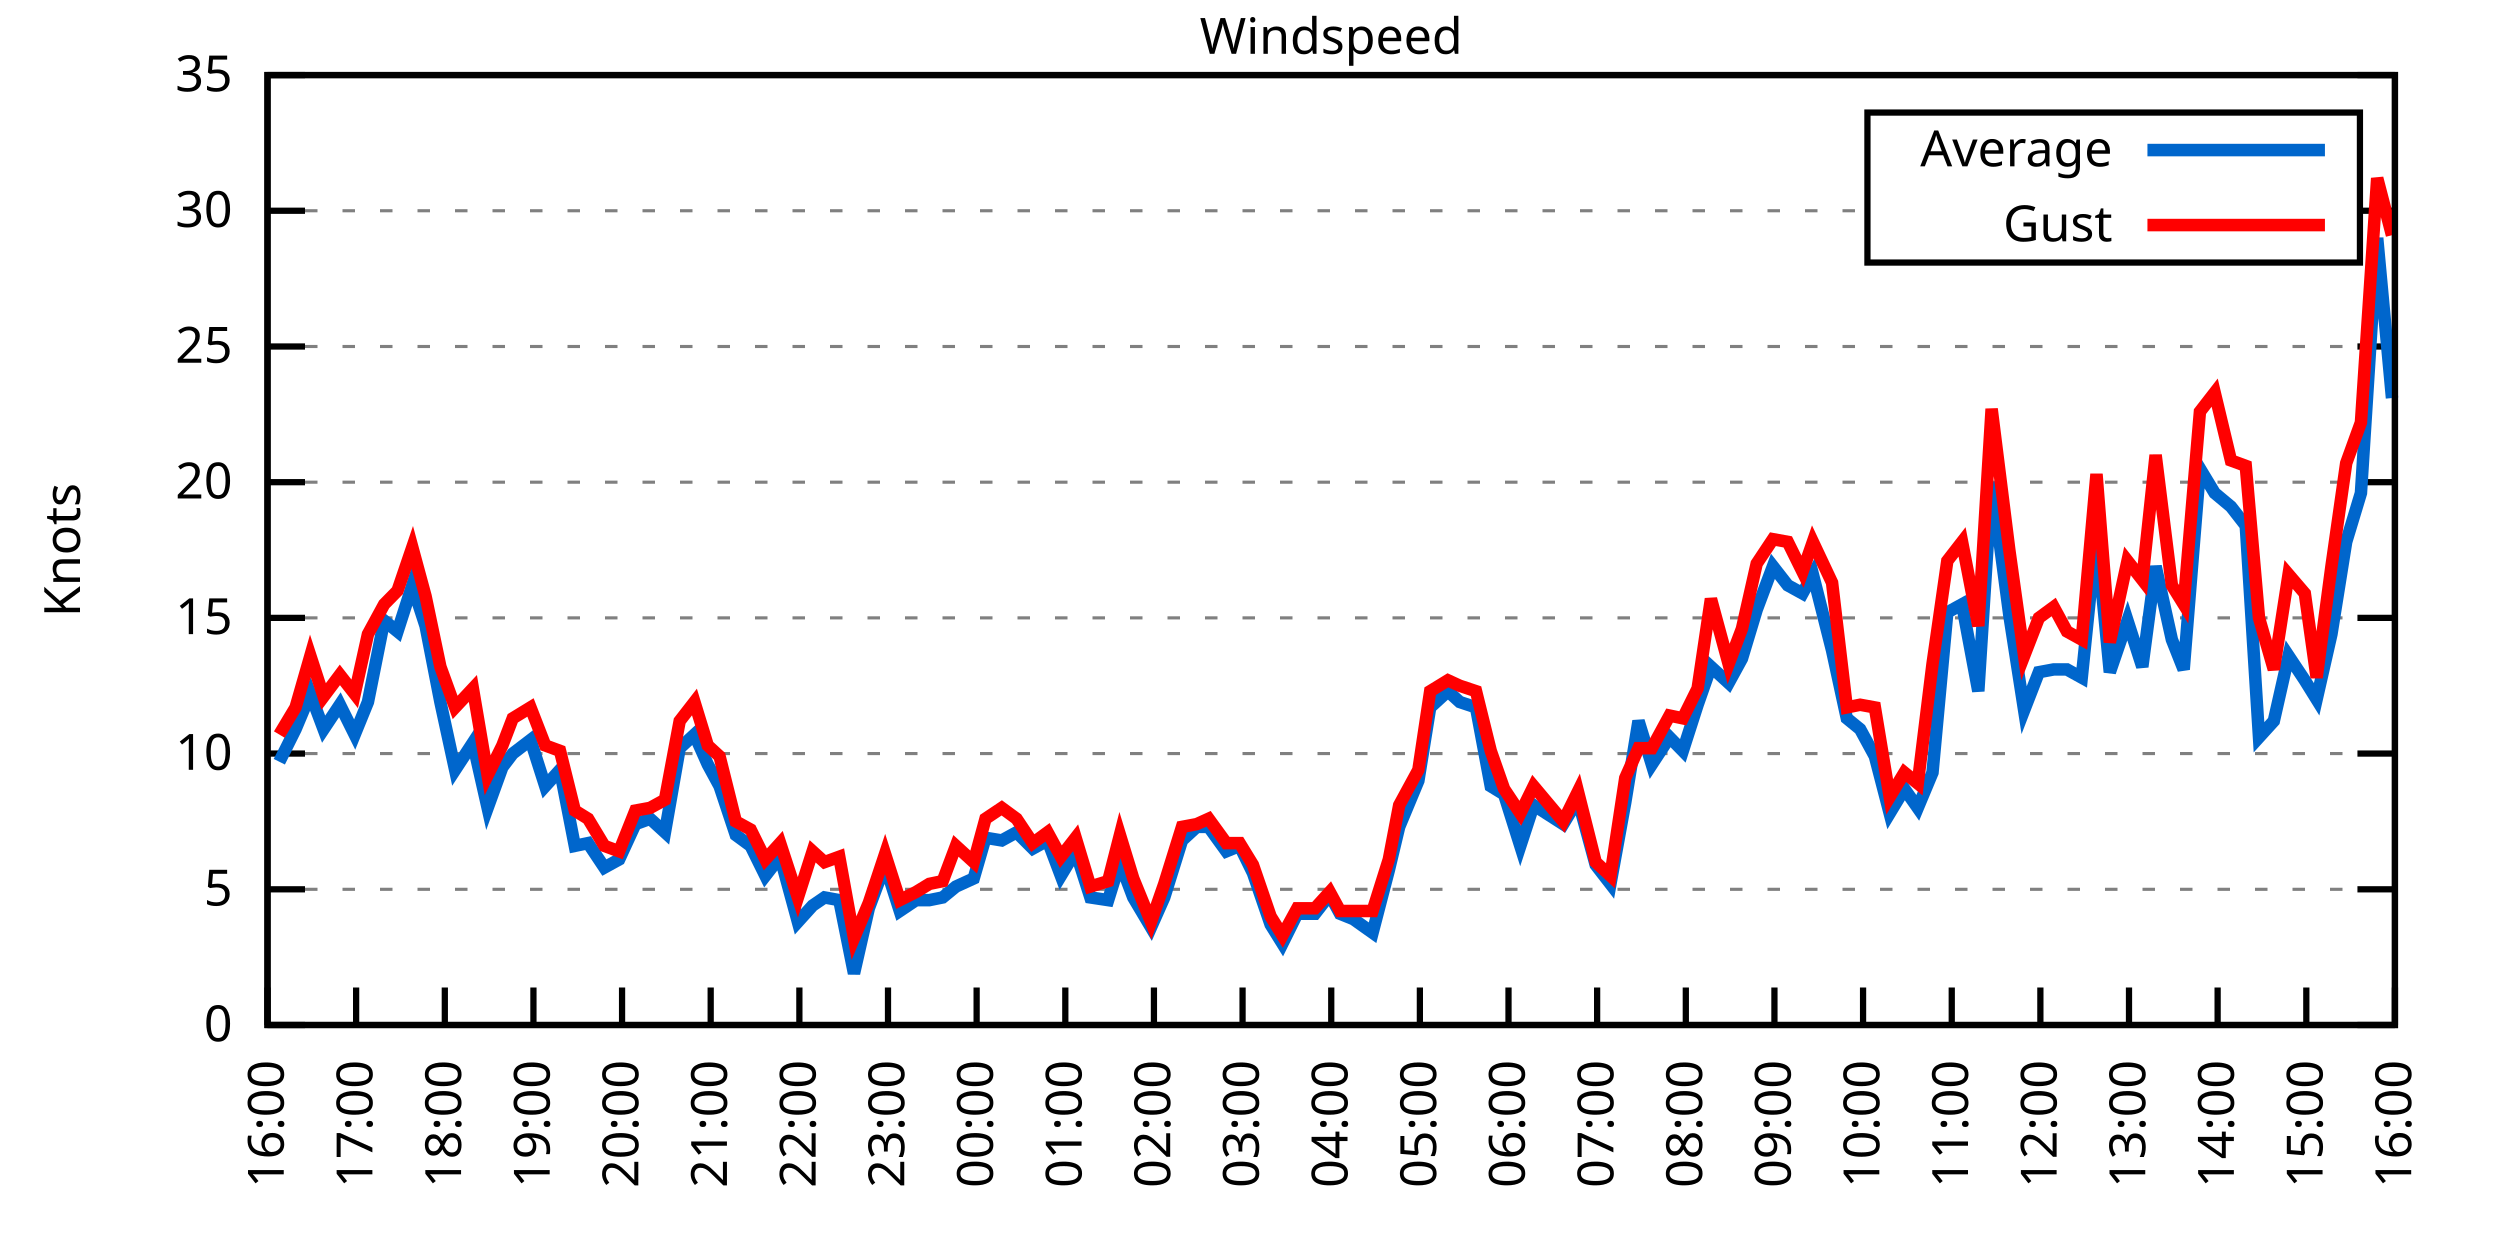
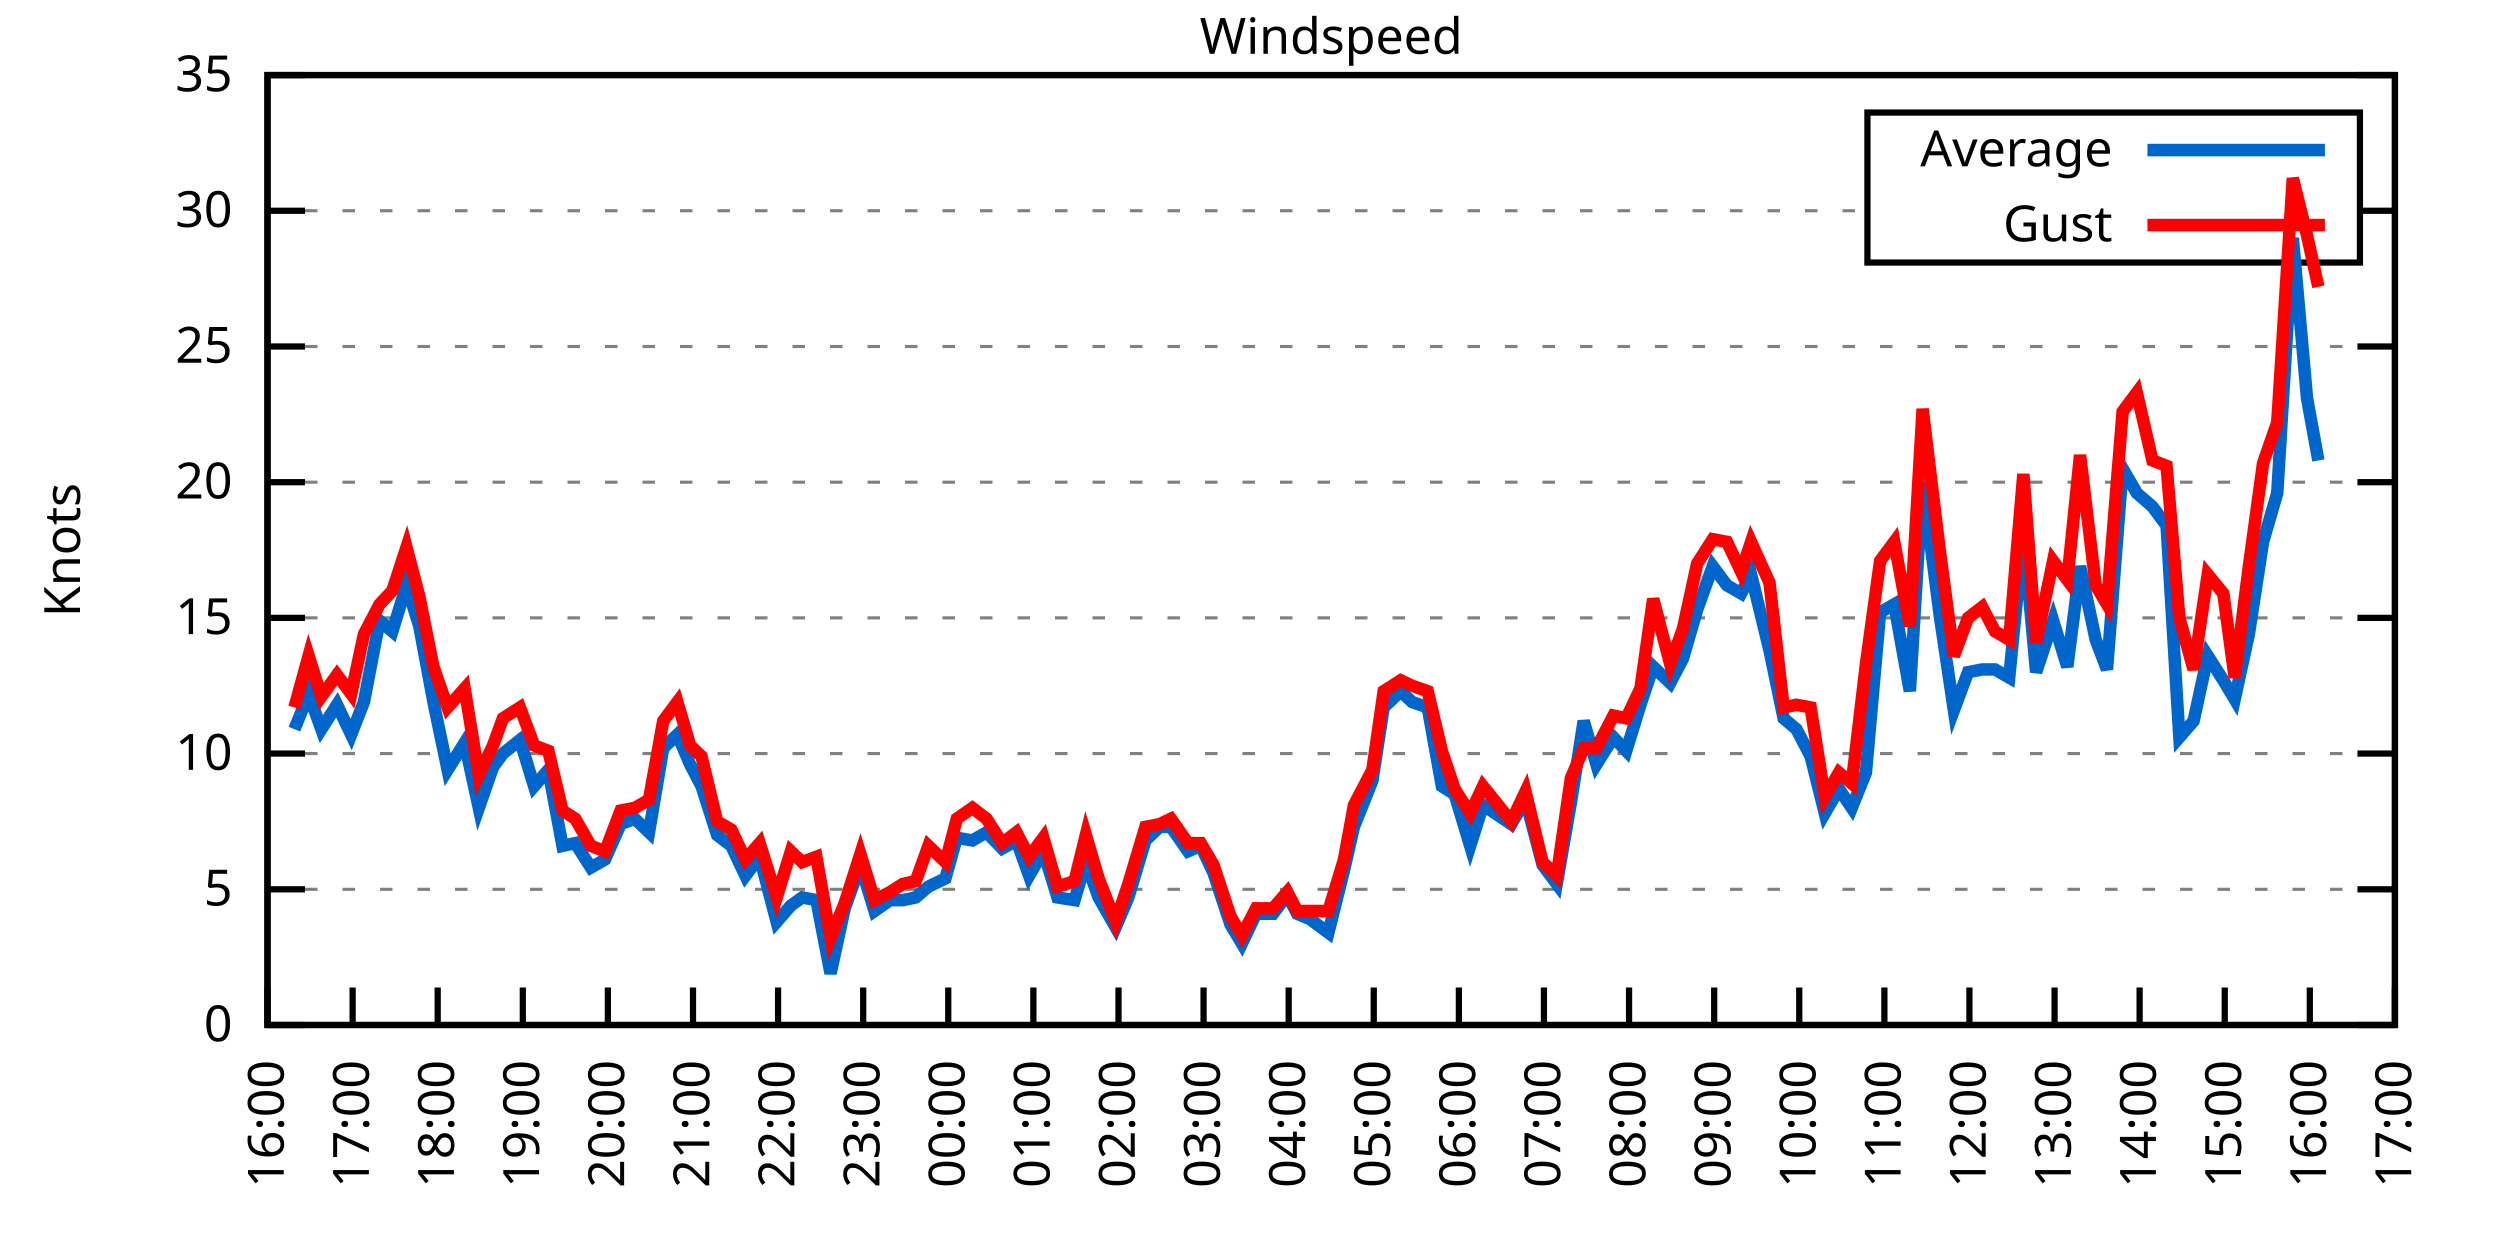
<svg xmlns="http://www.w3.org/2000/svg" xmlns:xlink="http://www.w3.org/1999/xlink" width="400" height="200" viewBox="0 0 400 200">
  <g id="gnuplot_canvas">
    <rect x="0" y="0" width="400" height="200" fill="none" />
    <defs>
      <circle id="gpDot" r="0.5" stroke-width="0.5" stroke="currentColor" />
      <path id="gpPt0" stroke-width="0.333" stroke="currentColor" d="M-1,0 h2 M0,-1 v2" />
      <path id="gpPt1" stroke-width="0.333" stroke="currentColor" d="M-1,-1 L1,1 M1,-1 L-1,1" />
      <path id="gpPt2" stroke-width="0.333" stroke="currentColor" d="M-1,0 L1,0 M0,-1 L0,1 M-1,-1 L1,1 M-1,1 L1,-1" />
      <rect id="gpPt3" stroke-width="0.333" stroke="currentColor" x="-1" y="-1" width="2" height="2" />
      <rect id="gpPt4" stroke-width="0.333" stroke="currentColor" fill="currentColor" x="-1" y="-1" width="2" height="2" />
      <circle id="gpPt5" stroke-width="0.333" stroke="currentColor" cx="0" cy="0" r="1" />
      <use xlink:href="#gpPt5" id="gpPt6" fill="currentColor" stroke="none" />
      <path id="gpPt7" stroke-width="0.333" stroke="currentColor" d="M0,-1.33 L-1.33,0.67 L1.33,0.67 z" />
      <use xlink:href="#gpPt7" id="gpPt8" fill="currentColor" stroke="none" />
      <use xlink:href="#gpPt7" id="gpPt9" stroke="currentColor" transform="rotate(180)" />
      <use xlink:href="#gpPt9" id="gpPt10" fill="currentColor" stroke="none" />
      <use xlink:href="#gpPt3" id="gpPt11" stroke="currentColor" transform="rotate(45)" />
      <use xlink:href="#gpPt11" id="gpPt12" fill="currentColor" stroke="none" />
      <path id="gpPt13" stroke-width="0.333" stroke="currentColor" d="M0,1.330 L1.265,0.411 L0.782,-1.067 L-0.782,-1.076 L-1.265,0.411 z" />
      <use xlink:href="#gpPt13" id="gpPt14" fill="currentColor" stroke="none" />
      <filter id="textbox" filterUnits="objectBoundingBox" x="0" y="0" height="1" width="1">
        <feFlood flood-color="white" flood-opacity="1" result="bgnd" />
        <feComposite in="SourceGraphic" in2="bgnd" operator="atop" />
      </filter>
      <filter id="greybox" filterUnits="objectBoundingBox" x="0" y="0" height="1" width="1">
        <feFlood flood-color="lightgrey" flood-opacity="1" result="grey" />
        <feComposite in="SourceGraphic" in2="grey" operator="atop" />
      </filter>
    </defs>
    <g fill="none" color="white" stroke="currentColor" stroke-width="1.00" stroke-linecap="butt" stroke-linejoin="miter">
</g>
    <g fill="none" color="black" stroke="currentColor" stroke-width="1.00" stroke-linecap="butt" stroke-linejoin="miter">
      <g stroke="none" shape-rendering="crispEdges">
        <polygon fill="rgb(255, 255, 255)" points="42.80,164.00 383.18,164.00 383.18,12.02 42.80,12.02 " />
      </g>
    </g>
    <g fill="none" color="black" stroke="currentColor" stroke-width="1.00" stroke-linecap="butt" stroke-linejoin="miter">
</g>
    <g fill="none" color="black" stroke="black" stroke-width="0.50" stroke-linecap="butt" stroke-linejoin="miter">
</g>
    <g fill="none" color="gray" stroke="currentColor" stroke-width="0.50" stroke-linecap="butt" stroke-linejoin="miter">
      <path stroke="gray" stroke-dasharray="2,4" class="gridline" d="M42.80,164.00 L383.19,164.00  " />
    </g>
    <g fill="none" color="gray" stroke="gray" stroke-width="1.00" stroke-linecap="butt" stroke-linejoin="miter">
</g>
    <g fill="none" color="black" stroke="currentColor" stroke-width="1.00" stroke-linecap="butt" stroke-linejoin="miter">
      <path stroke="black" d="M42.80,164.00 L48.80,164.00 M383.19,164.00 L377.19,164.00  " />
      <g transform="translate(37.20,166.60)" stroke="none" fill="black" font-family="Sans" font-size="8.00" text-anchor="end">
        <text>
          <tspan font-family="Sans"> 0</tspan>
        </text>
      </g>
    </g>
    <g fill="none" color="black" stroke="currentColor" stroke-width="1.00" stroke-linecap="butt" stroke-linejoin="miter">
</g>
    <g fill="none" color="black" stroke="black" stroke-width="0.50" stroke-linecap="butt" stroke-linejoin="miter">
</g>
    <g fill="none" color="gray" stroke="currentColor" stroke-width="0.50" stroke-linecap="butt" stroke-linejoin="miter">
      <path stroke="gray" stroke-dasharray="2,4" class="gridline" d="M42.80,142.29 L383.19,142.29  " />
    </g>
    <g fill="none" color="gray" stroke="gray" stroke-width="1.00" stroke-linecap="butt" stroke-linejoin="miter">
</g>
    <g fill="none" color="black" stroke="currentColor" stroke-width="1.00" stroke-linecap="butt" stroke-linejoin="miter">
      <path stroke="black" d="M42.80,142.29 L48.80,142.29 M383.19,142.29 L377.19,142.29  " />
      <g transform="translate(37.20,144.89)" stroke="none" fill="black" font-family="Sans" font-size="8.00" text-anchor="end">
        <text>
          <tspan font-family="Sans"> 5</tspan>
        </text>
      </g>
    </g>
    <g fill="none" color="black" stroke="currentColor" stroke-width="1.00" stroke-linecap="butt" stroke-linejoin="miter">
</g>
    <g fill="none" color="black" stroke="black" stroke-width="0.50" stroke-linecap="butt" stroke-linejoin="miter">
</g>
    <g fill="none" color="gray" stroke="currentColor" stroke-width="0.50" stroke-linecap="butt" stroke-linejoin="miter">
      <path stroke="gray" stroke-dasharray="2,4" class="gridline" d="M42.80,120.57 L383.19,120.57  " />
    </g>
    <g fill="none" color="gray" stroke="gray" stroke-width="1.00" stroke-linecap="butt" stroke-linejoin="miter">
</g>
    <g fill="none" color="black" stroke="currentColor" stroke-width="1.00" stroke-linecap="butt" stroke-linejoin="miter">
      <path stroke="black" d="M42.80,120.57 L48.80,120.57 M383.19,120.57 L377.19,120.57  " />
      <g transform="translate(37.20,123.17)" stroke="none" fill="black" font-family="Sans" font-size="8.00" text-anchor="end">
        <text>
          <tspan font-family="Sans"> 10</tspan>
        </text>
      </g>
    </g>
    <g fill="none" color="black" stroke="currentColor" stroke-width="1.00" stroke-linecap="butt" stroke-linejoin="miter">
</g>
    <g fill="none" color="black" stroke="black" stroke-width="0.50" stroke-linecap="butt" stroke-linejoin="miter">
</g>
    <g fill="none" color="gray" stroke="currentColor" stroke-width="0.50" stroke-linecap="butt" stroke-linejoin="miter">
      <path stroke="gray" stroke-dasharray="2,4" class="gridline" d="M42.80,98.86 L383.19,98.86  " />
    </g>
    <g fill="none" color="gray" stroke="gray" stroke-width="1.00" stroke-linecap="butt" stroke-linejoin="miter">
</g>
    <g fill="none" color="black" stroke="currentColor" stroke-width="1.00" stroke-linecap="butt" stroke-linejoin="miter">
      <path stroke="black" d="M42.80,98.86 L48.80,98.86 M383.19,98.86 L377.19,98.86  " />
      <g transform="translate(37.20,101.46)" stroke="none" fill="black" font-family="Sans" font-size="8.00" text-anchor="end">
        <text>
          <tspan font-family="Sans"> 15</tspan>
        </text>
      </g>
    </g>
    <g fill="none" color="black" stroke="currentColor" stroke-width="1.00" stroke-linecap="butt" stroke-linejoin="miter">
</g>
    <g fill="none" color="black" stroke="black" stroke-width="0.50" stroke-linecap="butt" stroke-linejoin="miter">
</g>
    <g fill="none" color="gray" stroke="currentColor" stroke-width="0.50" stroke-linecap="butt" stroke-linejoin="miter">
      <path stroke="gray" stroke-dasharray="2,4" class="gridline" d="M42.80,77.15 L383.19,77.15  " />
    </g>
    <g fill="none" color="gray" stroke="gray" stroke-width="1.00" stroke-linecap="butt" stroke-linejoin="miter">
</g>
    <g fill="none" color="black" stroke="currentColor" stroke-width="1.00" stroke-linecap="butt" stroke-linejoin="miter">
      <path stroke="black" d="M42.80,77.15 L48.80,77.15 M383.19,77.15 L377.19,77.15  " />
      <g transform="translate(37.20,79.75)" stroke="none" fill="black" font-family="Sans" font-size="8.00" text-anchor="end">
        <text>
          <tspan font-family="Sans"> 20</tspan>
        </text>
      </g>
    </g>
    <g fill="none" color="black" stroke="currentColor" stroke-width="1.00" stroke-linecap="butt" stroke-linejoin="miter">
</g>
    <g fill="none" color="black" stroke="black" stroke-width="0.50" stroke-linecap="butt" stroke-linejoin="miter">
</g>
    <g fill="none" color="gray" stroke="currentColor" stroke-width="0.50" stroke-linecap="butt" stroke-linejoin="miter">
      <path stroke="gray" stroke-dasharray="2,4" class="gridline" d="M42.80,55.44 L383.19,55.44  " />
    </g>
    <g fill="none" color="gray" stroke="gray" stroke-width="1.00" stroke-linecap="butt" stroke-linejoin="miter">
</g>
    <g fill="none" color="black" stroke="currentColor" stroke-width="1.00" stroke-linecap="butt" stroke-linejoin="miter">
      <path stroke="black" d="M42.80,55.44 L48.80,55.44 M383.19,55.44 L377.19,55.44  " />
      <g transform="translate(37.20,58.04)" stroke="none" fill="black" font-family="Sans" font-size="8.00" text-anchor="end">
        <text>
          <tspan font-family="Sans"> 25</tspan>
        </text>
      </g>
    </g>
    <g fill="none" color="black" stroke="currentColor" stroke-width="1.00" stroke-linecap="butt" stroke-linejoin="miter">
</g>
    <g fill="none" color="black" stroke="black" stroke-width="0.50" stroke-linecap="butt" stroke-linejoin="miter">
</g>
    <g fill="none" color="gray" stroke="currentColor" stroke-width="0.50" stroke-linecap="butt" stroke-linejoin="miter">
      <path stroke="gray" stroke-dasharray="2,4" class="gridline" d="M42.80,33.72 L298.79,33.72 M377.59,33.72 L383.19,33.72  " />
    </g>
    <g fill="none" color="gray" stroke="gray" stroke-width="1.00" stroke-linecap="butt" stroke-linejoin="miter">
</g>
    <g fill="none" color="black" stroke="currentColor" stroke-width="1.00" stroke-linecap="butt" stroke-linejoin="miter">
      <path stroke="black" d="M42.80,33.72 L48.80,33.72 M383.19,33.72 L377.19,33.72  " />
      <g transform="translate(37.20,36.32)" stroke="none" fill="black" font-family="Sans" font-size="8.00" text-anchor="end">
        <text>
          <tspan font-family="Sans"> 30</tspan>
        </text>
      </g>
    </g>
    <g fill="none" color="black" stroke="currentColor" stroke-width="1.00" stroke-linecap="butt" stroke-linejoin="miter">
</g>
    <g fill="none" color="black" stroke="black" stroke-width="0.50" stroke-linecap="butt" stroke-linejoin="miter">
</g>
    <g fill="none" color="gray" stroke="currentColor" stroke-width="0.50" stroke-linecap="butt" stroke-linejoin="miter">
      <path stroke="gray" stroke-dasharray="2,4" class="gridline" d="M42.80,12.01 L383.19,12.01  " />
    </g>
    <g fill="none" color="gray" stroke="gray" stroke-width="1.00" stroke-linecap="butt" stroke-linejoin="miter">
</g>
    <g fill="none" color="black" stroke="currentColor" stroke-width="1.00" stroke-linecap="butt" stroke-linejoin="miter">
      <path stroke="black" d="M42.80,12.01 L48.80,12.01 M383.19,12.01 L377.19,12.01  " />
      <g transform="translate(37.20,14.61)" stroke="none" fill="black" font-family="Sans" font-size="8.00" text-anchor="end">
        <text>
          <tspan font-family="Sans"> 35</tspan>
        </text>
      </g>
    </g>
    <g fill="none" color="black" stroke="currentColor" stroke-width="1.00" stroke-linecap="butt" stroke-linejoin="miter">
      <path stroke="black" d="M42.80,164.00 L42.80,158.00  " />
      <g transform="translate(45.40,169.60) rotate(270.00)" stroke="none" fill="black" font-family="Sans" font-size="8.00" text-anchor="end">
        <text>
          <tspan font-family="Sans">16:00</tspan>
        </text>
      </g>
    </g>
    <g fill="none" color="black" stroke="currentColor" stroke-width="1.00" stroke-linecap="butt" stroke-linejoin="miter">
-       <path stroke="black" d="M56.98,164.00 L56.98,158.00  " />
-       <g transform="translate(59.58,169.60) rotate(270.00)" stroke="none" fill="black" font-family="Sans" font-size="8.00" text-anchor="end">
+       <path stroke="black" d="M56.42,164.00 L56.42,158.00  " />
+       <g transform="translate(59.02,169.60) rotate(270.00)" stroke="none" fill="black" font-family="Sans" font-size="8.00" text-anchor="end">
        <text>
          <tspan font-family="Sans">17:00</tspan>
        </text>
      </g>
    </g>
    <g fill="none" color="black" stroke="currentColor" stroke-width="1.00" stroke-linecap="butt" stroke-linejoin="miter">
-       <path stroke="black" d="M71.17,164.00 L71.17,158.00  " />
-       <g transform="translate(73.77,169.60) rotate(270.00)" stroke="none" fill="black" font-family="Sans" font-size="8.00" text-anchor="end">
+       <path stroke="black" d="M70.03,164.00 L70.03,158.00  " />
+       <g transform="translate(72.63,169.60) rotate(270.00)" stroke="none" fill="black" font-family="Sans" font-size="8.00" text-anchor="end">
        <text>
          <tspan font-family="Sans">18:00</tspan>
        </text>
      </g>
    </g>
    <g fill="none" color="black" stroke="currentColor" stroke-width="1.00" stroke-linecap="butt" stroke-linejoin="miter">
-       <path stroke="black" d="M85.35,164.00 L85.35,158.00  " />
-       <g transform="translate(87.95,169.60) rotate(270.00)" stroke="none" fill="black" font-family="Sans" font-size="8.00" text-anchor="end">
+       <path stroke="black" d="M83.65,164.00 L83.65,158.00  " />
+       <g transform="translate(86.25,169.60) rotate(270.00)" stroke="none" fill="black" font-family="Sans" font-size="8.00" text-anchor="end">
        <text>
          <tspan font-family="Sans">19:00</tspan>
        </text>
      </g>
    </g>
    <g fill="none" color="black" stroke="currentColor" stroke-width="1.00" stroke-linecap="butt" stroke-linejoin="miter">
-       <path stroke="black" d="M99.53,164.00 L99.53,158.00  " />
-       <g transform="translate(102.13,169.60) rotate(270.00)" stroke="none" fill="black" font-family="Sans" font-size="8.00" text-anchor="end">
+       <path stroke="black" d="M97.26,164.00 L97.26,158.00  " />
+       <g transform="translate(99.86,169.60) rotate(270.00)" stroke="none" fill="black" font-family="Sans" font-size="8.00" text-anchor="end">
        <text>
          <tspan font-family="Sans">20:00</tspan>
        </text>
      </g>
    </g>
    <g fill="none" color="black" stroke="currentColor" stroke-width="1.00" stroke-linecap="butt" stroke-linejoin="miter">
-       <path stroke="black" d="M113.71,164.00 L113.71,158.00  " />
-       <g transform="translate(116.31,169.60) rotate(270.00)" stroke="none" fill="black" font-family="Sans" font-size="8.00" text-anchor="end">
+       <path stroke="black" d="M110.88,164.00 L110.88,158.00  " />
+       <g transform="translate(113.48,169.60) rotate(270.00)" stroke="none" fill="black" font-family="Sans" font-size="8.00" text-anchor="end">
        <text>
          <tspan font-family="Sans">21:00</tspan>
        </text>
      </g>
    </g>
    <g fill="none" color="black" stroke="currentColor" stroke-width="1.00" stroke-linecap="butt" stroke-linejoin="miter">
-       <path stroke="black" d="M127.90,164.00 L127.90,158.00  " />
-       <g transform="translate(130.50,169.60) rotate(270.00)" stroke="none" fill="black" font-family="Sans" font-size="8.00" text-anchor="end">
+       <path stroke="black" d="M124.49,164.00 L124.49,158.00  " />
+       <g transform="translate(127.09,169.60) rotate(270.00)" stroke="none" fill="black" font-family="Sans" font-size="8.00" text-anchor="end">
        <text>
          <tspan font-family="Sans">22:00</tspan>
        </text>
      </g>
    </g>
    <g fill="none" color="black" stroke="currentColor" stroke-width="1.00" stroke-linecap="butt" stroke-linejoin="miter">
-       <path stroke="black" d="M142.08,164.00 L142.08,158.00  " />
-       <g transform="translate(144.68,169.60) rotate(270.00)" stroke="none" fill="black" font-family="Sans" font-size="8.00" text-anchor="end">
+       <path stroke="black" d="M138.11,164.00 L138.11,158.00  " />
+       <g transform="translate(140.71,169.60) rotate(270.00)" stroke="none" fill="black" font-family="Sans" font-size="8.00" text-anchor="end">
        <text>
          <tspan font-family="Sans">23:00</tspan>
        </text>
      </g>
    </g>
    <g fill="none" color="black" stroke="currentColor" stroke-width="1.00" stroke-linecap="butt" stroke-linejoin="miter">
-       <path stroke="black" d="M156.26,164.00 L156.26,158.00  " />
-       <g transform="translate(158.86,169.60) rotate(270.00)" stroke="none" fill="black" font-family="Sans" font-size="8.00" text-anchor="end">
+       <path stroke="black" d="M151.72,164.00 L151.72,158.00  " />
+       <g transform="translate(154.32,169.60) rotate(270.00)" stroke="none" fill="black" font-family="Sans" font-size="8.00" text-anchor="end">
        <text>
          <tspan font-family="Sans">00:00</tspan>
        </text>
      </g>
    </g>
    <g fill="none" color="black" stroke="currentColor" stroke-width="1.00" stroke-linecap="butt" stroke-linejoin="miter">
-       <path stroke="black" d="M170.45,164.00 L170.45,158.00  " />
-       <g transform="translate(173.05,169.60) rotate(270.00)" stroke="none" fill="black" font-family="Sans" font-size="8.00" text-anchor="end">
+       <path stroke="black" d="M165.34,164.00 L165.34,158.00  " />
+       <g transform="translate(167.94,169.60) rotate(270.00)" stroke="none" fill="black" font-family="Sans" font-size="8.00" text-anchor="end">
        <text>
          <tspan font-family="Sans">01:00</tspan>
        </text>
      </g>
    </g>
    <g fill="none" color="black" stroke="currentColor" stroke-width="1.00" stroke-linecap="butt" stroke-linejoin="miter">
-       <path stroke="black" d="M184.63,164.00 L184.63,158.00  " />
-       <g transform="translate(187.23,169.60) rotate(270.00)" stroke="none" fill="black" font-family="Sans" font-size="8.00" text-anchor="end">
+       <path stroke="black" d="M178.96,164.00 L178.96,158.00  " />
+       <g transform="translate(181.56,169.60) rotate(270.00)" stroke="none" fill="black" font-family="Sans" font-size="8.00" text-anchor="end">
        <text>
          <tspan font-family="Sans">02:00</tspan>
        </text>
      </g>
    </g>
    <g fill="none" color="black" stroke="currentColor" stroke-width="1.00" stroke-linecap="butt" stroke-linejoin="miter">
-       <path stroke="black" d="M198.81,164.00 L198.81,158.00  " />
-       <g transform="translate(201.41,169.60) rotate(270.00)" stroke="none" fill="black" font-family="Sans" font-size="8.00" text-anchor="end">
+       <path stroke="black" d="M192.57,164.00 L192.57,158.00  " />
+       <g transform="translate(195.17,169.60) rotate(270.00)" stroke="none" fill="black" font-family="Sans" font-size="8.00" text-anchor="end">
        <text>
          <tspan font-family="Sans">03:00</tspan>
        </text>
      </g>
    </g>
    <g fill="none" color="black" stroke="currentColor" stroke-width="1.00" stroke-linecap="butt" stroke-linejoin="miter">
-       <path stroke="black" d="M213.00,164.00 L213.00,158.00  " />
-       <g transform="translate(215.60,169.60) rotate(270.00)" stroke="none" fill="black" font-family="Sans" font-size="8.00" text-anchor="end">
+       <path stroke="black" d="M206.19,164.00 L206.19,158.00  " />
+       <g transform="translate(208.79,169.60) rotate(270.00)" stroke="none" fill="black" font-family="Sans" font-size="8.00" text-anchor="end">
        <text>
          <tspan font-family="Sans">04:00</tspan>
        </text>
      </g>
    </g>
    <g fill="none" color="black" stroke="currentColor" stroke-width="1.00" stroke-linecap="butt" stroke-linejoin="miter">
-       <path stroke="black" d="M227.18,164.00 L227.18,158.00  " />
-       <g transform="translate(229.78,169.60) rotate(270.00)" stroke="none" fill="black" font-family="Sans" font-size="8.00" text-anchor="end">
+       <path stroke="black" d="M219.80,164.00 L219.80,158.00  " />
+       <g transform="translate(222.40,169.60) rotate(270.00)" stroke="none" fill="black" font-family="Sans" font-size="8.00" text-anchor="end">
        <text>
          <tspan font-family="Sans">05:00</tspan>
        </text>
      </g>
    </g>
    <g fill="none" color="black" stroke="currentColor" stroke-width="1.00" stroke-linecap="butt" stroke-linejoin="miter">
-       <path stroke="black" d="M241.36,164.00 L241.36,158.00  " />
-       <g transform="translate(243.96,169.60) rotate(270.00)" stroke="none" fill="black" font-family="Sans" font-size="8.00" text-anchor="end">
+       <path stroke="black" d="M233.42,164.00 L233.42,158.00  " />
+       <g transform="translate(236.02,169.60) rotate(270.00)" stroke="none" fill="black" font-family="Sans" font-size="8.00" text-anchor="end">
        <text>
          <tspan font-family="Sans">06:00</tspan>
        </text>
      </g>
    </g>
    <g fill="none" color="black" stroke="currentColor" stroke-width="1.00" stroke-linecap="butt" stroke-linejoin="miter">
-       <path stroke="black" d="M255.54,164.00 L255.54,158.00  " />
-       <g transform="translate(258.14,169.60) rotate(270.00)" stroke="none" fill="black" font-family="Sans" font-size="8.00" text-anchor="end">
+       <path stroke="black" d="M247.03,164.00 L247.03,158.00  " />
+       <g transform="translate(249.63,169.60) rotate(270.00)" stroke="none" fill="black" font-family="Sans" font-size="8.00" text-anchor="end">
        <text>
          <tspan font-family="Sans">07:00</tspan>
        </text>
      </g>
    </g>
    <g fill="none" color="black" stroke="currentColor" stroke-width="1.00" stroke-linecap="butt" stroke-linejoin="miter">
-       <path stroke="black" d="M269.73,164.00 L269.73,158.00  " />
-       <g transform="translate(272.33,169.60) rotate(270.00)" stroke="none" fill="black" font-family="Sans" font-size="8.00" text-anchor="end">
+       <path stroke="black" d="M260.65,164.00 L260.65,158.00  " />
+       <g transform="translate(263.25,169.60) rotate(270.00)" stroke="none" fill="black" font-family="Sans" font-size="8.00" text-anchor="end">
        <text>
          <tspan font-family="Sans">08:00</tspan>
        </text>
      </g>
    </g>
    <g fill="none" color="black" stroke="currentColor" stroke-width="1.00" stroke-linecap="butt" stroke-linejoin="miter">
-       <path stroke="black" d="M283.91,164.00 L283.91,158.00  " />
-       <g transform="translate(286.51,169.60) rotate(270.00)" stroke="none" fill="black" font-family="Sans" font-size="8.00" text-anchor="end">
+       <path stroke="black" d="M274.27,164.00 L274.27,158.00  " />
+       <g transform="translate(276.87,169.60) rotate(270.00)" stroke="none" fill="black" font-family="Sans" font-size="8.00" text-anchor="end">
        <text>
          <tspan font-family="Sans">09:00</tspan>
        </text>
      </g>
    </g>
    <g fill="none" color="black" stroke="currentColor" stroke-width="1.00" stroke-linecap="butt" stroke-linejoin="miter">
-       <path stroke="black" d="M298.09,164.00 L298.09,158.00  " />
-       <g transform="translate(300.69,169.60) rotate(270.00)" stroke="none" fill="black" font-family="Sans" font-size="8.00" text-anchor="end">
+       <path stroke="black" d="M287.88,164.00 L287.88,158.00  " />
+       <g transform="translate(290.48,169.60) rotate(270.00)" stroke="none" fill="black" font-family="Sans" font-size="8.00" text-anchor="end">
        <text>
          <tspan font-family="Sans">10:00</tspan>
        </text>
      </g>
    </g>
    <g fill="none" color="black" stroke="currentColor" stroke-width="1.00" stroke-linecap="butt" stroke-linejoin="miter">
-       <path stroke="black" d="M312.28,164.00 L312.28,158.00  " />
-       <g transform="translate(314.88,169.60) rotate(270.00)" stroke="none" fill="black" font-family="Sans" font-size="8.00" text-anchor="end">
+       <path stroke="black" d="M301.50,164.00 L301.50,158.00  " />
+       <g transform="translate(304.10,169.60) rotate(270.00)" stroke="none" fill="black" font-family="Sans" font-size="8.00" text-anchor="end">
        <text>
          <tspan font-family="Sans">11:00</tspan>
        </text>
      </g>
    </g>
    <g fill="none" color="black" stroke="currentColor" stroke-width="1.00" stroke-linecap="butt" stroke-linejoin="miter">
-       <path stroke="black" d="M326.46,164.00 L326.46,158.00  " />
-       <g transform="translate(329.06,169.60) rotate(270.00)" stroke="none" fill="black" font-family="Sans" font-size="8.00" text-anchor="end">
+       <path stroke="black" d="M315.11,164.00 L315.11,158.00  " />
+       <g transform="translate(317.71,169.60) rotate(270.00)" stroke="none" fill="black" font-family="Sans" font-size="8.00" text-anchor="end">
        <text>
          <tspan font-family="Sans">12:00</tspan>
        </text>
      </g>
    </g>
    <g fill="none" color="black" stroke="currentColor" stroke-width="1.00" stroke-linecap="butt" stroke-linejoin="miter">
-       <path stroke="black" d="M340.64,164.00 L340.64,158.00  " />
-       <g transform="translate(343.24,169.60) rotate(270.00)" stroke="none" fill="black" font-family="Sans" font-size="8.00" text-anchor="end">
+       <path stroke="black" d="M328.73,164.00 L328.73,158.00  " />
+       <g transform="translate(331.33,169.60) rotate(270.00)" stroke="none" fill="black" font-family="Sans" font-size="8.00" text-anchor="end">
        <text>
          <tspan font-family="Sans">13:00</tspan>
        </text>
      </g>
    </g>
    <g fill="none" color="black" stroke="currentColor" stroke-width="1.00" stroke-linecap="butt" stroke-linejoin="miter">
-       <path stroke="black" d="M354.82,164.00 L354.82,158.00  " />
-       <g transform="translate(357.42,169.60) rotate(270.00)" stroke="none" fill="black" font-family="Sans" font-size="8.00" text-anchor="end">
+       <path stroke="black" d="M342.34,164.00 L342.34,158.00  " />
+       <g transform="translate(344.94,169.60) rotate(270.00)" stroke="none" fill="black" font-family="Sans" font-size="8.00" text-anchor="end">
        <text>
          <tspan font-family="Sans">14:00</tspan>
        </text>
      </g>
    </g>
    <g fill="none" color="black" stroke="currentColor" stroke-width="1.00" stroke-linecap="butt" stroke-linejoin="miter">
-       <path stroke="black" d="M369.01,164.00 L369.01,158.00  " />
-       <g transform="translate(371.61,169.60) rotate(270.00)" stroke="none" fill="black" font-family="Sans" font-size="8.00" text-anchor="end">
+       <path stroke="black" d="M355.96,164.00 L355.96,158.00  " />
+       <g transform="translate(358.56,169.60) rotate(270.00)" stroke="none" fill="black" font-family="Sans" font-size="8.00" text-anchor="end">
        <text>
          <tspan font-family="Sans">15:00</tspan>
+         </text>
+       </g>
+     </g>
+     <g fill="none" color="black" stroke="currentColor" stroke-width="1.00" stroke-linecap="butt" stroke-linejoin="miter">
+       <path stroke="black" d="M369.57,164.00 L369.57,158.00  " />
+       <g transform="translate(372.17,169.60) rotate(270.00)" stroke="none" fill="black" font-family="Sans" font-size="8.00" text-anchor="end">
+         <text>
+           <tspan font-family="Sans">16:00</tspan>
        </text>
      </g>
    </g>
    <g fill="none" color="black" stroke="currentColor" stroke-width="1.00" stroke-linecap="butt" stroke-linejoin="miter">
      <path stroke="black" d="M383.19,164.00 L383.19,158.00  " />
      <g transform="translate(385.79,169.60) rotate(270.00)" stroke="none" fill="black" font-family="Sans" font-size="8.00" text-anchor="end">
        <text>
-           <tspan font-family="Sans">16:00</tspan>
+           <tspan font-family="Sans">17:00</tspan>
        </text>
      </g>
    </g>
    <g fill="none" color="black" stroke="currentColor" stroke-width="1.00" stroke-linecap="butt" stroke-linejoin="miter">
</g>
    <g fill="none" color="black" stroke="currentColor" stroke-width="1.00" stroke-linecap="butt" stroke-linejoin="miter">
      <path stroke="black" d="M42.80,12.01 L42.80,164.00 L383.19,164.00 L383.19,12.01 L42.80,12.01 Z  " />
    </g>
    <g fill="none" color="black" stroke="currentColor" stroke-width="1.00" stroke-linecap="butt" stroke-linejoin="miter">
</g>
    <g fill="none" color="black" stroke="currentColor" stroke-width="1.00" stroke-linecap="butt" stroke-linejoin="miter">
      <path stroke="black" d="M298.79,42.01 L298.79,18.01 L377.59,18.01 L377.59,42.01 L298.79,42.01 Z  " />
    </g>
    <g id="Windspeed_plot_1">
      <g fill="none" color="white" stroke="black" stroke-width="2.00" stroke-linecap="butt" stroke-linejoin="miter">
</g>
      <g fill="none" color="black" stroke="currentColor" stroke-width="2.00" stroke-linecap="butt" stroke-linejoin="miter">
        <g transform="translate(337.99,26.61)" stroke="none" fill="black" font-family="Sans" font-size="8.00" text-anchor="end">
          <text>
            <tspan font-family="Sans">Average</tspan>
          </text>
        </g>
      </g>
      <g fill="none" color="black" stroke="currentColor" stroke-width="2.00" stroke-linecap="butt" stroke-linejoin="miter">
-         <path stroke="rgb(  0, 102, 204)" d="M343.59,24.01 L371.99,24.01 M44.69,121.88 L47.29,116.67 L49.66,111.02 L51.78,116.67 L54.38,112.76 L56.75,117.53   L58.87,112.32 L61.47,99.30 L63.60,101.03 L65.97,93.65 L68.09,100.16 L70.46,112.32 L72.82,123.18 L75.66,118.84   L78.02,129.26 L80.38,122.75 L82.04,120.57 L84.88,118.40 L87.24,125.79 L89.60,123.18 L91.97,135.34 L94.09,134.90   L96.70,138.81 L99.06,137.51 L101.66,131.86 L104.02,131.00 L106.39,133.17 L108.75,119.71 L111.11,117.53 L113.24,122.31   L115.13,125.79 L117.73,133.60 L120.10,135.34 L122.46,140.12 L124.82,137.08 L127.66,147.50 L130.02,144.89 L131.92,143.59   L134.28,144.02 L136.64,155.75 L139.01,145.33 L141.61,138.38 L143.97,145.76 L146.57,144.02 L148.70,144.02 L150.83,143.59   L152.95,141.85 L155.79,140.55 L157.68,134.04 L160.28,134.47 L162.65,133.17 L165.25,135.77 L167.61,134.47 L169.74,140.12   L172.10,136.21 L174.46,143.59 L177.30,144.02 L179.19,137.94 L181.32,143.59 L184.16,148.37 L186.28,143.59 L189.12,134.47   L191.48,132.30 L193.38,132.30 L196.21,136.21 L198.34,135.34 L200.47,139.68 L203.30,147.93 L205.19,150.97 L207.56,146.20   L210.39,146.20 L212.76,143.16 L214.41,146.20 L216.54,147.06 L219.61,149.24 L222.21,139.25 L223.87,132.30 L226.94,124.92   L228.83,113.19 L231.67,110.59 L233.56,112.32 L236.16,113.19 L238.52,125.79 L240.65,127.09 L243.25,135.34 L245.38,128.83   L250.11,131.86 L252.47,127.96 L255.31,138.38 L257.67,141.42 L260.04,128.39 L262.16,115.36 L264.29,122.31 L267.13,117.97   L269.25,120.14 L271.62,112.76 L273.75,106.68 L276.58,109.28 L278.71,105.38 L281.07,97.56 L283.67,90.61 L286.04,93.65   L288.40,94.95 L290.06,91.91 L293.13,104.07 L295.49,114.93 L297.62,116.67 L299.98,121.01 L302.35,130.13 L304.71,126.22   L306.84,129.26 L309.20,123.61 L311.57,97.99 L313.93,96.69 L316.53,110.59 L318.66,77.15 L321.49,98.43 L323.86,113.63   L326.22,107.55 L328.59,107.11 L330.71,107.11 L333.08,108.42 L335.44,85.40 L337.57,107.55 L340.40,99.30 L342.77,106.68   L344.90,90.61 L347.50,102.34 L349.39,107.11 L351.99,74.98 L354.35,78.89 L356.95,81.06 L359.32,84.10 L361.44,117.97   L363.81,115.36 L366.17,104.94 L368.77,108.85 L370.66,111.89 L373.03,101.47 L375.39,86.70 L377.75,78.89 L380.35,38.07   L382.72,63.69  " />
+         <path stroke="rgb(  0, 102, 204)" d="M343.59,24.01 L371.99,24.01 M47.11,116.67 L49.38,111.02 L51.42,116.67 L53.92,112.76 L56.19,117.53 L58.23,112.32   L60.73,99.30 L62.77,101.03 L65.04,93.65 L67.08,100.16 L69.35,112.32 L71.62,123.18 L74.34,118.84 L76.61,129.26   L78.88,122.75 L80.47,120.57 L83.19,118.40 L85.46,125.79 L87.73,123.18 L90.00,135.34 L92.04,134.90 L94.54,138.81   L96.81,137.51 L99.30,131.86 L101.57,131.00 L103.84,133.17 L106.11,119.71 L108.38,117.53 L110.42,122.31 L112.24,125.79   L114.74,133.60 L117.01,135.34 L119.27,140.12 L121.54,137.08 L124.27,147.50 L126.54,144.89 L128.35,143.59 L130.62,144.02   L132.89,155.75 L135.16,145.33 L137.66,138.38 L139.92,145.76 L142.42,144.02 L144.46,144.02 L146.51,143.59 L148.55,141.85   L151.27,140.55 L153.09,134.04 L155.58,134.47 L157.85,133.17 L160.35,135.77 L162.62,134.47 L164.66,140.12 L166.93,136.21   L169.20,143.59 L171.92,144.02 L173.74,137.94 L175.78,143.59 L178.50,148.37 L180.54,143.59 L183.27,134.47 L185.54,132.30   L187.35,132.30 L190.08,136.21 L192.12,135.34 L194.16,139.68 L196.88,147.93 L198.70,150.97 L200.97,146.20 L203.69,146.20   L205.96,143.16 L207.55,146.20 L209.59,147.06 L212.54,149.24 L215.04,139.25 L216.63,132.30 L219.58,124.92 L221.39,113.19   L224.11,110.59 L225.93,112.32 L228.43,113.19 L230.70,125.79 L232.74,127.09 L235.23,135.34 L237.28,128.83 L241.81,131.86   L244.08,127.96 L246.81,138.38 L249.08,141.42 L251.35,128.39 L253.39,115.36 L255.43,122.31 L258.15,117.97 L260.20,120.14   L262.47,112.76 L264.51,106.68 L267.23,109.28 L269.27,105.38 L271.54,97.56 L274.04,90.61 L276.31,93.65 L278.58,94.95   L280.17,91.91 L283.12,104.07 L285.38,114.93 L287.43,116.67 L289.70,121.01 L291.97,130.13 L294.23,126.22 L296.28,129.26   L298.55,123.61 L300.82,97.99 L303.08,96.69 L305.58,110.59 L307.62,77.15 L310.35,98.43 L312.62,113.63 L314.89,107.55   L317.15,107.11 L319.20,107.11 L321.47,108.42 L323.74,85.40 L325.78,107.55 L328.50,99.30 L330.77,106.68 L332.81,90.61   L335.31,102.34 L337.12,107.11 L339.62,74.98 L341.89,78.89 L344.39,81.06 L346.65,84.10 L348.70,117.97 L350.97,115.36   L353.24,104.94 L355.73,108.85 L357.55,111.89 L359.82,101.47 L362.09,86.70 L364.36,78.89 L366.85,38.07 L369.12,63.69   L370.94,73.67  " />
      </g>
    </g>
    <g id="Windspeed_plot_2">
      <g fill="none" color="black" stroke="currentColor" stroke-width="2.00" stroke-linecap="butt" stroke-linejoin="miter">
        <g transform="translate(337.99,38.61)" stroke="none" fill="black" font-family="Sans" font-size="8.00" text-anchor="end">
          <text>
            <tspan font-family="Sans">Gust</tspan>
          </text>
        </g>
      </g>
      <g fill="none" color="black" stroke="currentColor" stroke-width="2.00" stroke-linecap="butt" stroke-linejoin="miter">
-         <path stroke="rgb(255,   0,   0)" d="M343.59,36.01 L371.99,36.01 M44.69,117.53 L47.29,113.19 L49.66,104.94 L51.78,111.45 L54.38,107.98 L56.75,111.02   L58.87,101.47 L61.47,96.69 L63.60,94.52 L65.97,87.57 L68.09,95.39 L70.46,106.68 L72.82,113.19 L75.66,110.15   L78.02,124.05 L80.38,119.27 L82.04,114.93 L84.88,113.19 L87.24,119.27 L89.60,120.14 L91.97,129.69 L94.09,131.00   L96.70,135.34 L99.06,136.21 L101.66,129.69 L104.02,129.26 L106.39,127.96 L108.75,115.36 L111.11,112.32 L113.24,119.27   L115.13,121.01 L117.73,131.43 L120.10,132.73 L122.46,137.51 L124.82,134.90 L127.66,143.59 L130.02,136.21 L131.92,137.94   L134.28,137.08 L136.64,150.10 L139.01,144.46 L141.61,136.64 L143.97,144.02 L146.57,142.72 L148.70,141.42 L150.83,140.98   L152.95,135.34 L155.79,137.94 L157.68,131.00 L160.28,129.26 L162.65,131.00 L165.25,134.90 L167.61,133.17 L169.74,137.08   L172.10,134.04 L174.46,141.85 L177.30,140.98 L179.19,133.60 L181.32,140.55 L184.16,147.50 L186.28,141.42 L189.12,132.30   L191.48,131.86 L193.38,131.00 L196.21,134.90 L198.34,134.90 L200.47,138.38 L203.30,146.63 L205.19,149.67 L207.56,145.33   L210.39,145.33 L212.76,142.72 L214.41,145.76 L216.54,145.76 L219.61,145.76 L222.21,137.51 L223.87,128.83 L226.94,123.18   L228.83,110.59 L231.67,108.85 L233.56,109.72 L236.16,110.59 L238.52,120.14 L240.65,126.22 L243.25,130.13 L245.38,125.79   L250.11,131.43 L252.47,126.65 L255.31,137.94 L257.67,140.12 L260.04,124.48 L262.16,119.71 L264.29,119.71 L267.13,114.49   L269.25,114.93 L271.62,110.15 L273.75,95.82 L276.58,106.24 L278.71,100.60 L281.07,90.18 L283.67,86.27 L286.04,86.70   L288.40,91.48 L290.06,86.70 L293.13,93.22 L295.49,113.19 L297.62,112.76 L299.98,113.19 L302.35,127.52 L304.71,123.61   L306.84,125.35 L309.20,106.24 L311.57,89.74 L313.93,86.70 L316.53,100.16 L318.66,65.42 L321.49,88.00 L323.86,104.94   L326.22,98.86 L328.59,97.12 L330.71,101.03 L333.08,102.34 L335.44,75.85 L337.57,102.77 L340.40,89.74 L342.77,92.78   L344.90,72.81 L347.50,93.65 L349.39,96.69 L351.99,65.86 L354.35,62.82 L356.95,73.67 L359.32,74.54 L361.44,98.86   L363.81,107.11 L366.17,91.91 L368.77,94.95 L370.66,108.42 L373.03,90.61 L375.39,74.11 L377.75,67.59 L380.35,28.51   L382.72,37.63  " />
+         <path stroke="rgb(255,   0,   0)" d="M343.59,36.01 L371.99,36.01 M47.11,113.19 L49.38,104.94 L51.42,111.45 L53.92,107.98 L56.19,111.02 L58.23,101.47   L60.73,96.69 L62.77,94.52 L65.04,87.57 L67.08,95.39 L69.35,106.68 L71.62,113.19 L74.34,110.15 L76.61,124.05   L78.88,119.27 L80.47,114.93 L83.19,113.19 L85.46,119.27 L87.73,120.14 L90.00,129.69 L92.04,131.00 L94.54,135.34   L96.81,136.21 L99.30,129.69 L101.57,129.26 L103.84,127.96 L106.11,115.36 L108.38,112.32 L110.42,119.27 L112.24,121.01   L114.74,131.43 L117.01,132.73 L119.27,137.51 L121.54,134.90 L124.27,143.59 L126.54,136.21 L128.35,137.94 L130.62,137.08   L132.89,150.10 L135.16,144.46 L137.66,136.64 L139.92,144.02 L142.42,142.72 L144.46,141.42 L146.51,140.98 L148.55,135.34   L151.27,137.94 L153.09,131.00 L155.58,129.26 L157.85,131.00 L160.35,134.90 L162.62,133.17 L164.66,137.08 L166.93,134.04   L169.20,141.85 L171.92,140.98 L173.74,133.60 L175.78,140.55 L178.50,147.50 L180.54,141.42 L183.27,132.30 L185.54,131.86   L187.35,131.00 L190.08,134.90 L192.12,134.90 L194.16,138.38 L196.88,146.63 L198.70,149.67 L200.97,145.33 L203.69,145.33   L205.96,142.72 L207.55,145.76 L209.59,145.76 L212.54,145.76 L215.04,137.51 L216.63,128.83 L219.58,123.18 L221.39,110.59   L224.11,108.85 L225.93,109.72 L228.43,110.59 L230.70,120.14 L232.74,126.22 L235.23,130.13 L237.28,125.79 L241.81,131.43   L244.08,126.65 L246.81,137.94 L249.08,140.12 L251.35,124.48 L253.39,119.71 L255.43,119.71 L258.15,114.49 L260.20,114.93   L262.47,110.15 L264.51,95.82 L267.23,106.24 L269.27,100.60 L271.54,90.18 L274.04,86.27 L276.31,86.70 L278.58,91.48   L280.17,86.70 L283.12,93.22 L285.38,113.19 L287.43,112.76 L289.70,113.19 L291.97,127.52 L294.23,123.61 L296.28,125.35   L298.55,106.24 L300.82,89.74 L303.08,86.70 L305.58,100.16 L307.62,65.42 L310.35,88.00 L312.62,104.94 L314.89,98.86   L317.15,97.12 L319.20,101.03 L321.47,102.34 L323.74,75.85 L325.78,102.77 L328.50,89.74 L330.77,92.78 L332.81,72.81   L335.31,93.65 L337.12,96.69 L339.62,65.86 L341.89,62.82 L344.39,73.67 L346.65,74.54 L348.70,98.86 L350.97,107.11   L353.24,91.91 L355.73,94.95 L357.55,108.42 L359.82,90.61 L362.09,74.11 L364.36,67.59 L366.85,28.51 L369.12,37.63   L370.94,45.88  " />
      </g>
    </g>
    <g fill="none" color="black" stroke="currentColor" stroke-width="2.00" stroke-linecap="butt" stroke-linejoin="miter">
</g>
    <g fill="none" color="black" stroke="black" stroke-width="1.00" stroke-linecap="butt" stroke-linejoin="miter">
</g>
    <g fill="none" color="black" stroke="currentColor" stroke-width="1.00" stroke-linecap="butt" stroke-linejoin="miter">
      <path stroke="black" d="M42.80,12.01 L42.80,164.00 L383.19,164.00 L383.19,12.01 L42.80,12.01 Z  " />
      <g transform="translate(12.80,88.01) rotate(270.00)" stroke="none" fill="black" font-family="Sans" font-size="8.00" text-anchor="middle">
        <text>
          <tspan font-family="Sans">Knots</tspan>
        </text>
      </g>
    </g>
    <g fill="none" color="black" stroke="currentColor" stroke-width="1.00" stroke-linecap="butt" stroke-linejoin="miter">
</g>
    <g fill="none" color="black" stroke="currentColor" stroke-width="1.00" stroke-linecap="butt" stroke-linejoin="miter">
      <g transform="translate(212.99,8.61)" stroke="none" fill="black" font-family="Sans" font-size="8.00" text-anchor="middle">
        <text>
          <tspan font-family="Sans">Windspeed</tspan>
        </text>
      </g>
    </g>
    <g fill="none" color="black" stroke="currentColor" stroke-width="1.00" stroke-linecap="butt" stroke-linejoin="miter">
</g>
  </g>
</svg>
